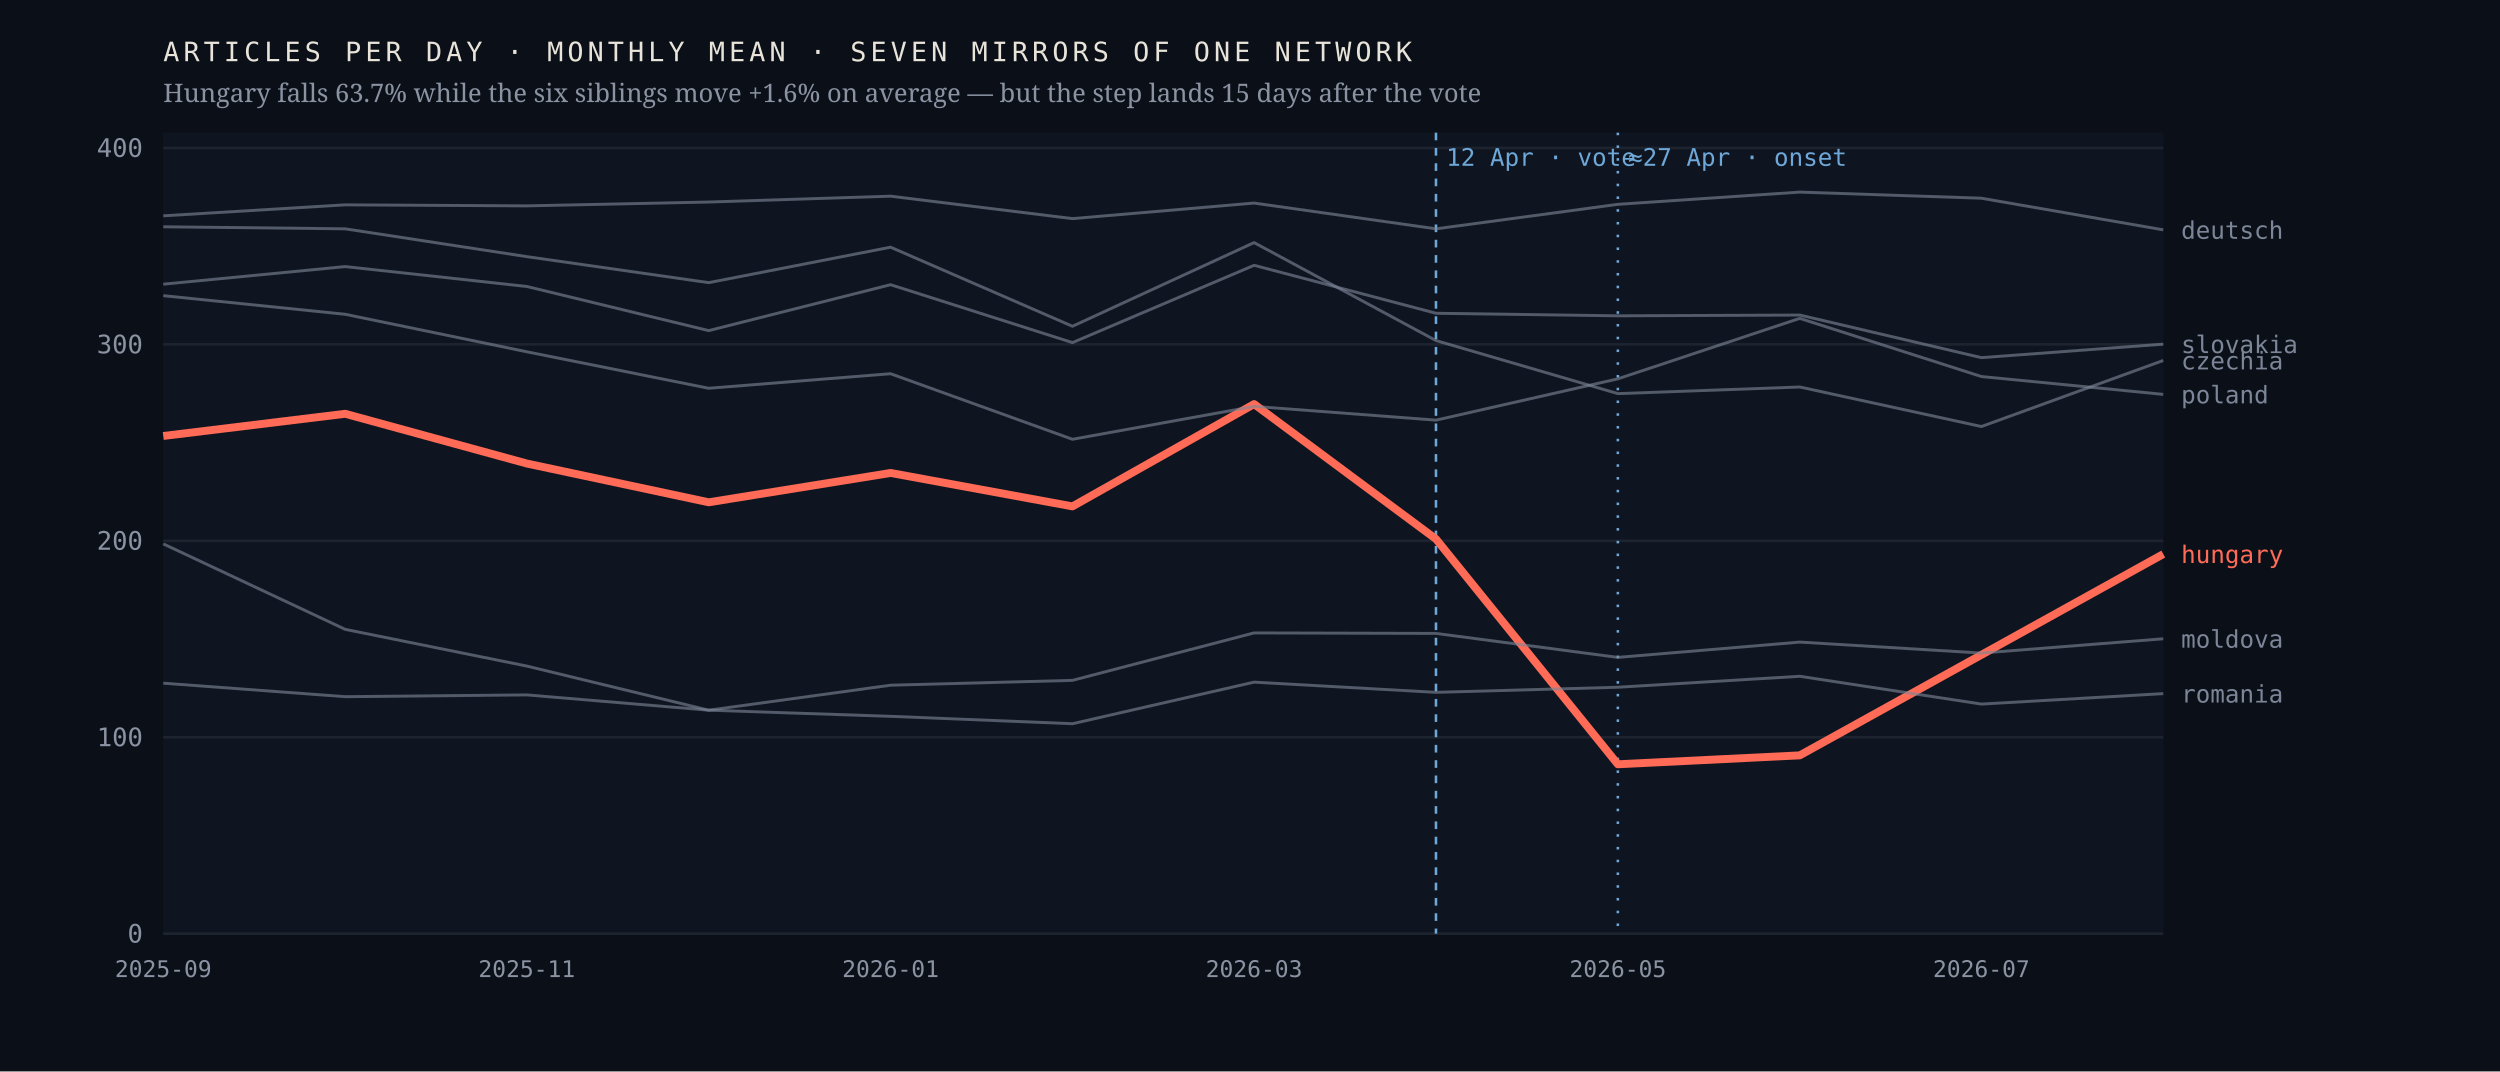
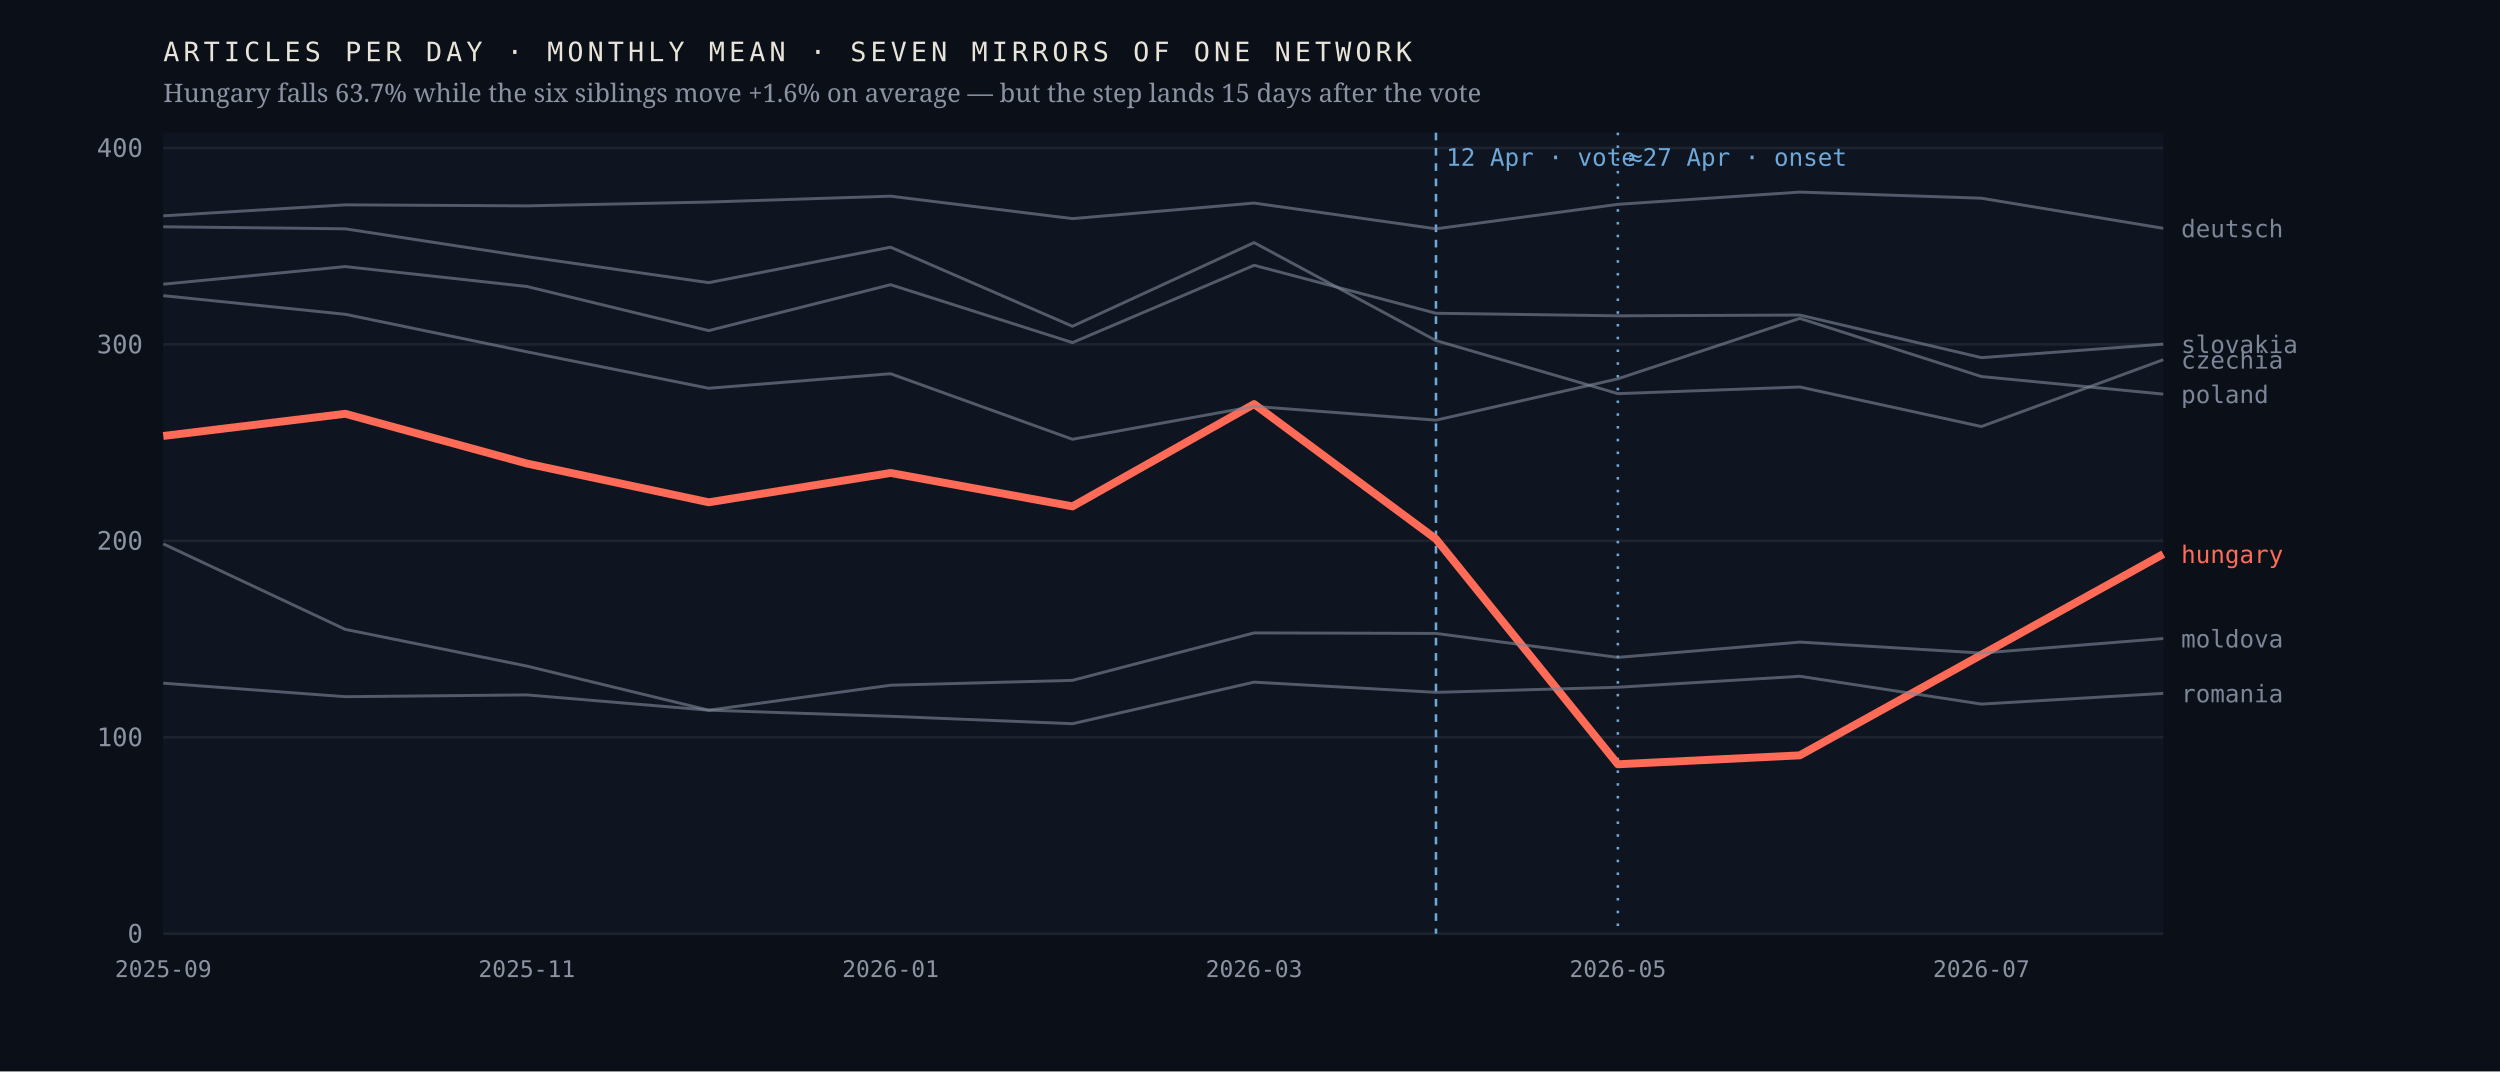
<svg xmlns="http://www.w3.org/2000/svg" viewBox="0 0 980 420" width="980" height="420" role="img" aria-label="Monthly output of seven mirrors of one network; the Hungarian line falls 63.7% after April 2026 while the six others hold roughly flat">
  <rect width="980" height="420" fill="#0b1018" />
  <rect x="64" y="52" width="784" height="314" fill="#0f1520" />
  <line x1="64" y1="366.0" x2="848" y2="366.0" stroke="#1d2430" stroke-width="1" />
  <text x="56.0" y="369.5" font-family="ui-monospace,'IBM Plex Mono',Menlo,monospace" font-size="10" font-weight="400" letter-spacing="0" fill="#8b93a3" text-anchor="end">0</text>
  <line x1="64" y1="289.0" x2="848" y2="289.0" stroke="#1d2430" stroke-width="1" />
  <text x="56.0" y="292.5" font-family="ui-monospace,'IBM Plex Mono',Menlo,monospace" font-size="10" font-weight="400" letter-spacing="0" fill="#8b93a3" text-anchor="end">100</text>
  <line x1="64" y1="212.0" x2="848" y2="212.0" stroke="#1d2430" stroke-width="1" />
  <text x="56.0" y="215.5" font-family="ui-monospace,'IBM Plex Mono',Menlo,monospace" font-size="10" font-weight="400" letter-spacing="0" fill="#8b93a3" text-anchor="end">200</text>
  <line x1="64" y1="135.0" x2="848" y2="135.0" stroke="#1d2430" stroke-width="1" />
  <text x="56.0" y="138.5" font-family="ui-monospace,'IBM Plex Mono',Menlo,monospace" font-size="10" font-weight="400" letter-spacing="0" fill="#8b93a3" text-anchor="end">300</text>
  <line x1="64" y1="58.0" x2="848" y2="58.0" stroke="#1d2430" stroke-width="1" />
  <text x="56.0" y="61.5" font-family="ui-monospace,'IBM Plex Mono',Menlo,monospace" font-size="10" font-weight="400" letter-spacing="0" fill="#8b93a3" text-anchor="end">400</text>
  <line x1="562.9" y1="52" x2="562.9" y2="366" stroke="#6ea8d8" stroke-width="1" stroke-dasharray="3 3" />
  <text x="566.9" y="65.0" font-family="ui-monospace,'IBM Plex Mono',Menlo,monospace" font-size="9.5" font-weight="400" letter-spacing="0" fill="#6ea8d8" text-anchor="start">12 Apr · vote</text>
  <line x1="634.2" y1="52" x2="634.2" y2="366" stroke="#6ea8d8" stroke-width="1" stroke-dasharray="1 4" />
  <text x="638.2" y="65.0" font-family="ui-monospace,'IBM Plex Mono',Menlo,monospace" font-size="9.5" font-weight="400" letter-spacing="0" fill="#6ea8d8" text-anchor="start">≈27 Apr · onset</text>
  <polyline points="64.0,170.9 135.3,162.2 206.5,181.7 277.8,196.9 349.1,185.4 420.4,198.5 491.6,158.4 562.9,211.3 634.2,299.6 705.5,296.1 776.7,256.7 848.0,217.2" fill="none" stroke="#ff6b57" stroke-width="3.1" stroke-opacity="1" stroke-linejoin="round" />
  <text x="855.0" y="220.7" font-family="ui-monospace,'IBM Plex Mono',Menlo,monospace" font-size="9.5" font-weight="500" letter-spacing="0" fill="#ff6b57" text-anchor="start">hungary</text>
-   <polyline points="64.0,88.9 135.3,89.7 206.5,100.6 277.8,110.8 349.1,96.9 420.4,127.9 491.6,95.1 562.9,133.5 634.2,154.3 705.5,151.7 776.7,167.2 848.0,141.3" fill="none" stroke="#7c8698" stroke-width="1.15" stroke-opacity="0.62" stroke-linejoin="round" />
-   <text x="855.0" y="144.8" font-family="ui-monospace,'IBM Plex Mono',Menlo,monospace" font-size="9.5" font-weight="400" letter-spacing="0" fill="#7c8698" text-anchor="start">czechia</text>
-   <polyline points="64.0,84.6 135.3,80.3 206.5,80.7 277.8,79.2 349.1,76.9 420.4,85.7 491.6,79.6 562.9,89.7 634.2,80.1 705.5,75.3 776.7,77.7 848.0,90.1" fill="none" stroke="#7c8698" stroke-width="1.15" stroke-opacity="0.62" stroke-linejoin="round" />
-   <text x="855.0" y="93.6" font-family="ui-monospace,'IBM Plex Mono',Menlo,monospace" font-size="9.5" font-weight="400" letter-spacing="0" fill="#7c8698" text-anchor="start">deutsch</text>
-   <polyline points="64.0,213.2 135.3,246.7 206.5,261.1 277.8,278.4 349.1,268.6 420.4,266.7 491.6,248.1 562.9,248.3 634.2,257.7 705.5,251.7 776.7,256.0 848.0,250.4" fill="none" stroke="#7c8698" stroke-width="1.15" stroke-opacity="0.62" stroke-linejoin="round" />
-   <text x="855.0" y="253.9" font-family="ui-monospace,'IBM Plex Mono',Menlo,monospace" font-size="9.5" font-weight="400" letter-spacing="0" fill="#7c8698" text-anchor="start">moldova</text>
-   <polyline points="64.0,115.9 135.3,123.2 206.5,137.9 277.8,152.2 349.1,146.5 420.4,172.2 491.6,159.3 562.9,164.7 634.2,148.5 705.5,124.8 776.7,147.6 848.0,154.6" fill="none" stroke="#7c8698" stroke-width="1.15" stroke-opacity="0.62" stroke-linejoin="round" />
-   <text x="855.0" y="158.1" font-family="ui-monospace,'IBM Plex Mono',Menlo,monospace" font-size="9.5" font-weight="400" letter-spacing="0" fill="#7c8698" text-anchor="start">poland</text>
-   <polyline points="64.0,267.8 135.3,273.1 206.5,272.4 277.8,278.4 349.1,280.8 420.4,283.7 491.6,267.4 562.9,271.4 634.2,269.4 705.5,265.1 776.7,276.0 848.0,271.9" fill="none" stroke="#7c8698" stroke-width="1.15" stroke-opacity="0.62" stroke-linejoin="round" />
-   <text x="855.0" y="275.4" font-family="ui-monospace,'IBM Plex Mono',Menlo,monospace" font-size="9.5" font-weight="400" letter-spacing="0" fill="#7c8698" text-anchor="start">romania</text>
+   <polyline points="64.0,88.9 135.3,89.7 206.5,100.6 277.8,110.8 349.1,96.9 420.4,127.9 491.6,95.1 562.9,133.5 634.2,154.3 705.5,151.7 776.7,167.2 848.0,141.0" fill="none" stroke="#7c8698" stroke-width="1.15" stroke-opacity="0.62" stroke-linejoin="round" />
+   <text x="855.0" y="144.5" font-family="ui-monospace,'IBM Plex Mono',Menlo,monospace" font-size="9.5" font-weight="400" letter-spacing="0" fill="#7c8698" text-anchor="start">czechia</text>
+   <polyline points="64.0,84.6 135.3,80.3 206.5,80.7 277.8,79.2 349.1,76.9 420.4,85.7 491.6,79.6 562.9,89.7 634.2,80.1 705.5,75.3 776.7,77.7 848.0,89.5" fill="none" stroke="#7c8698" stroke-width="1.15" stroke-opacity="0.62" stroke-linejoin="round" />
+   <text x="855.0" y="93.0" font-family="ui-monospace,'IBM Plex Mono',Menlo,monospace" font-size="9.5" font-weight="400" letter-spacing="0" fill="#7c8698" text-anchor="start">deutsch</text>
+   <polyline points="64.0,213.2 135.3,246.7 206.5,261.1 277.8,278.4 349.1,268.6 420.4,266.7 491.6,248.1 562.9,248.3 634.2,257.7 705.5,251.7 776.7,256.0 848.0,250.3" fill="none" stroke="#7c8698" stroke-width="1.15" stroke-opacity="0.62" stroke-linejoin="round" />
+   <text x="855.0" y="253.8" font-family="ui-monospace,'IBM Plex Mono',Menlo,monospace" font-size="9.5" font-weight="400" letter-spacing="0" fill="#7c8698" text-anchor="start">moldova</text>
+   <polyline points="64.0,115.9 135.3,123.2 206.5,137.9 277.8,152.2 349.1,146.5 420.4,172.2 491.6,159.3 562.9,164.7 634.2,148.5 705.5,124.8 776.7,147.6 848.0,154.5" fill="none" stroke="#7c8698" stroke-width="1.15" stroke-opacity="0.62" stroke-linejoin="round" />
+   <text x="855.0" y="158.0" font-family="ui-monospace,'IBM Plex Mono',Menlo,monospace" font-size="9.5" font-weight="400" letter-spacing="0" fill="#7c8698" text-anchor="start">poland</text>
+   <polyline points="64.0,267.8 135.3,273.1 206.5,272.4 277.8,278.4 349.1,280.8 420.4,283.7 491.6,267.4 562.9,271.4 634.2,269.4 705.5,265.1 776.7,276.0 848.0,271.8" fill="none" stroke="#7c8698" stroke-width="1.15" stroke-opacity="0.62" stroke-linejoin="round" />
+   <text x="855.0" y="275.3" font-family="ui-monospace,'IBM Plex Mono',Menlo,monospace" font-size="9.5" font-weight="400" letter-spacing="0" fill="#7c8698" text-anchor="start">romania</text>
  <polyline points="64.0,111.4 135.3,104.5 206.5,112.3 277.8,129.6 349.1,111.6 420.4,134.3 491.6,104.0 562.9,122.8 634.2,123.8 705.5,123.5 776.7,140.2 848.0,134.9" fill="none" stroke="#7c8698" stroke-width="1.15" stroke-opacity="0.62" stroke-linejoin="round" />
  <text x="855.0" y="138.4" font-family="ui-monospace,'IBM Plex Mono',Menlo,monospace" font-size="9.5" font-weight="400" letter-spacing="0" fill="#7c8698" text-anchor="start">slovakia</text>
  <text x="64.0" y="383.0" font-family="ui-monospace,'IBM Plex Mono',Menlo,monospace" font-size="9" font-weight="400" letter-spacing="0" fill="#8b93a3" text-anchor="middle">2025-09</text>
  <text x="206.5" y="383.0" font-family="ui-monospace,'IBM Plex Mono',Menlo,monospace" font-size="9" font-weight="400" letter-spacing="0" fill="#8b93a3" text-anchor="middle">2025-11</text>
  <text x="349.1" y="383.0" font-family="ui-monospace,'IBM Plex Mono',Menlo,monospace" font-size="9" font-weight="400" letter-spacing="0" fill="#8b93a3" text-anchor="middle">2026-01</text>
  <text x="491.6" y="383.0" font-family="ui-monospace,'IBM Plex Mono',Menlo,monospace" font-size="9" font-weight="400" letter-spacing="0" fill="#8b93a3" text-anchor="middle">2026-03</text>
  <text x="634.2" y="383.0" font-family="ui-monospace,'IBM Plex Mono',Menlo,monospace" font-size="9" font-weight="400" letter-spacing="0" fill="#8b93a3" text-anchor="middle">2026-05</text>
  <text x="776.7" y="383.0" font-family="ui-monospace,'IBM Plex Mono',Menlo,monospace" font-size="9" font-weight="400" letter-spacing="0" fill="#8b93a3" text-anchor="middle">2026-07</text>
  <text x="64.0" y="24.0" font-family="ui-monospace,'IBM Plex Mono',Menlo,monospace" font-size="10.5" font-weight="400" letter-spacing="1.6" fill="#e9e4da" text-anchor="start">ARTICLES PER DAY · MONTHLY MEAN · SEVEN MIRRORS OF ONE NETWORK</text>
  <text x="64.0" y="40.0" font-family="'Newsreader',Georgia,serif" font-size="10" font-weight="400" letter-spacing="0" fill="#8b93a3" text-anchor="start">Hungary falls 63.7% while the six siblings move +1.6% on average — but the step lands 15 days after the vote</text>
</svg>
